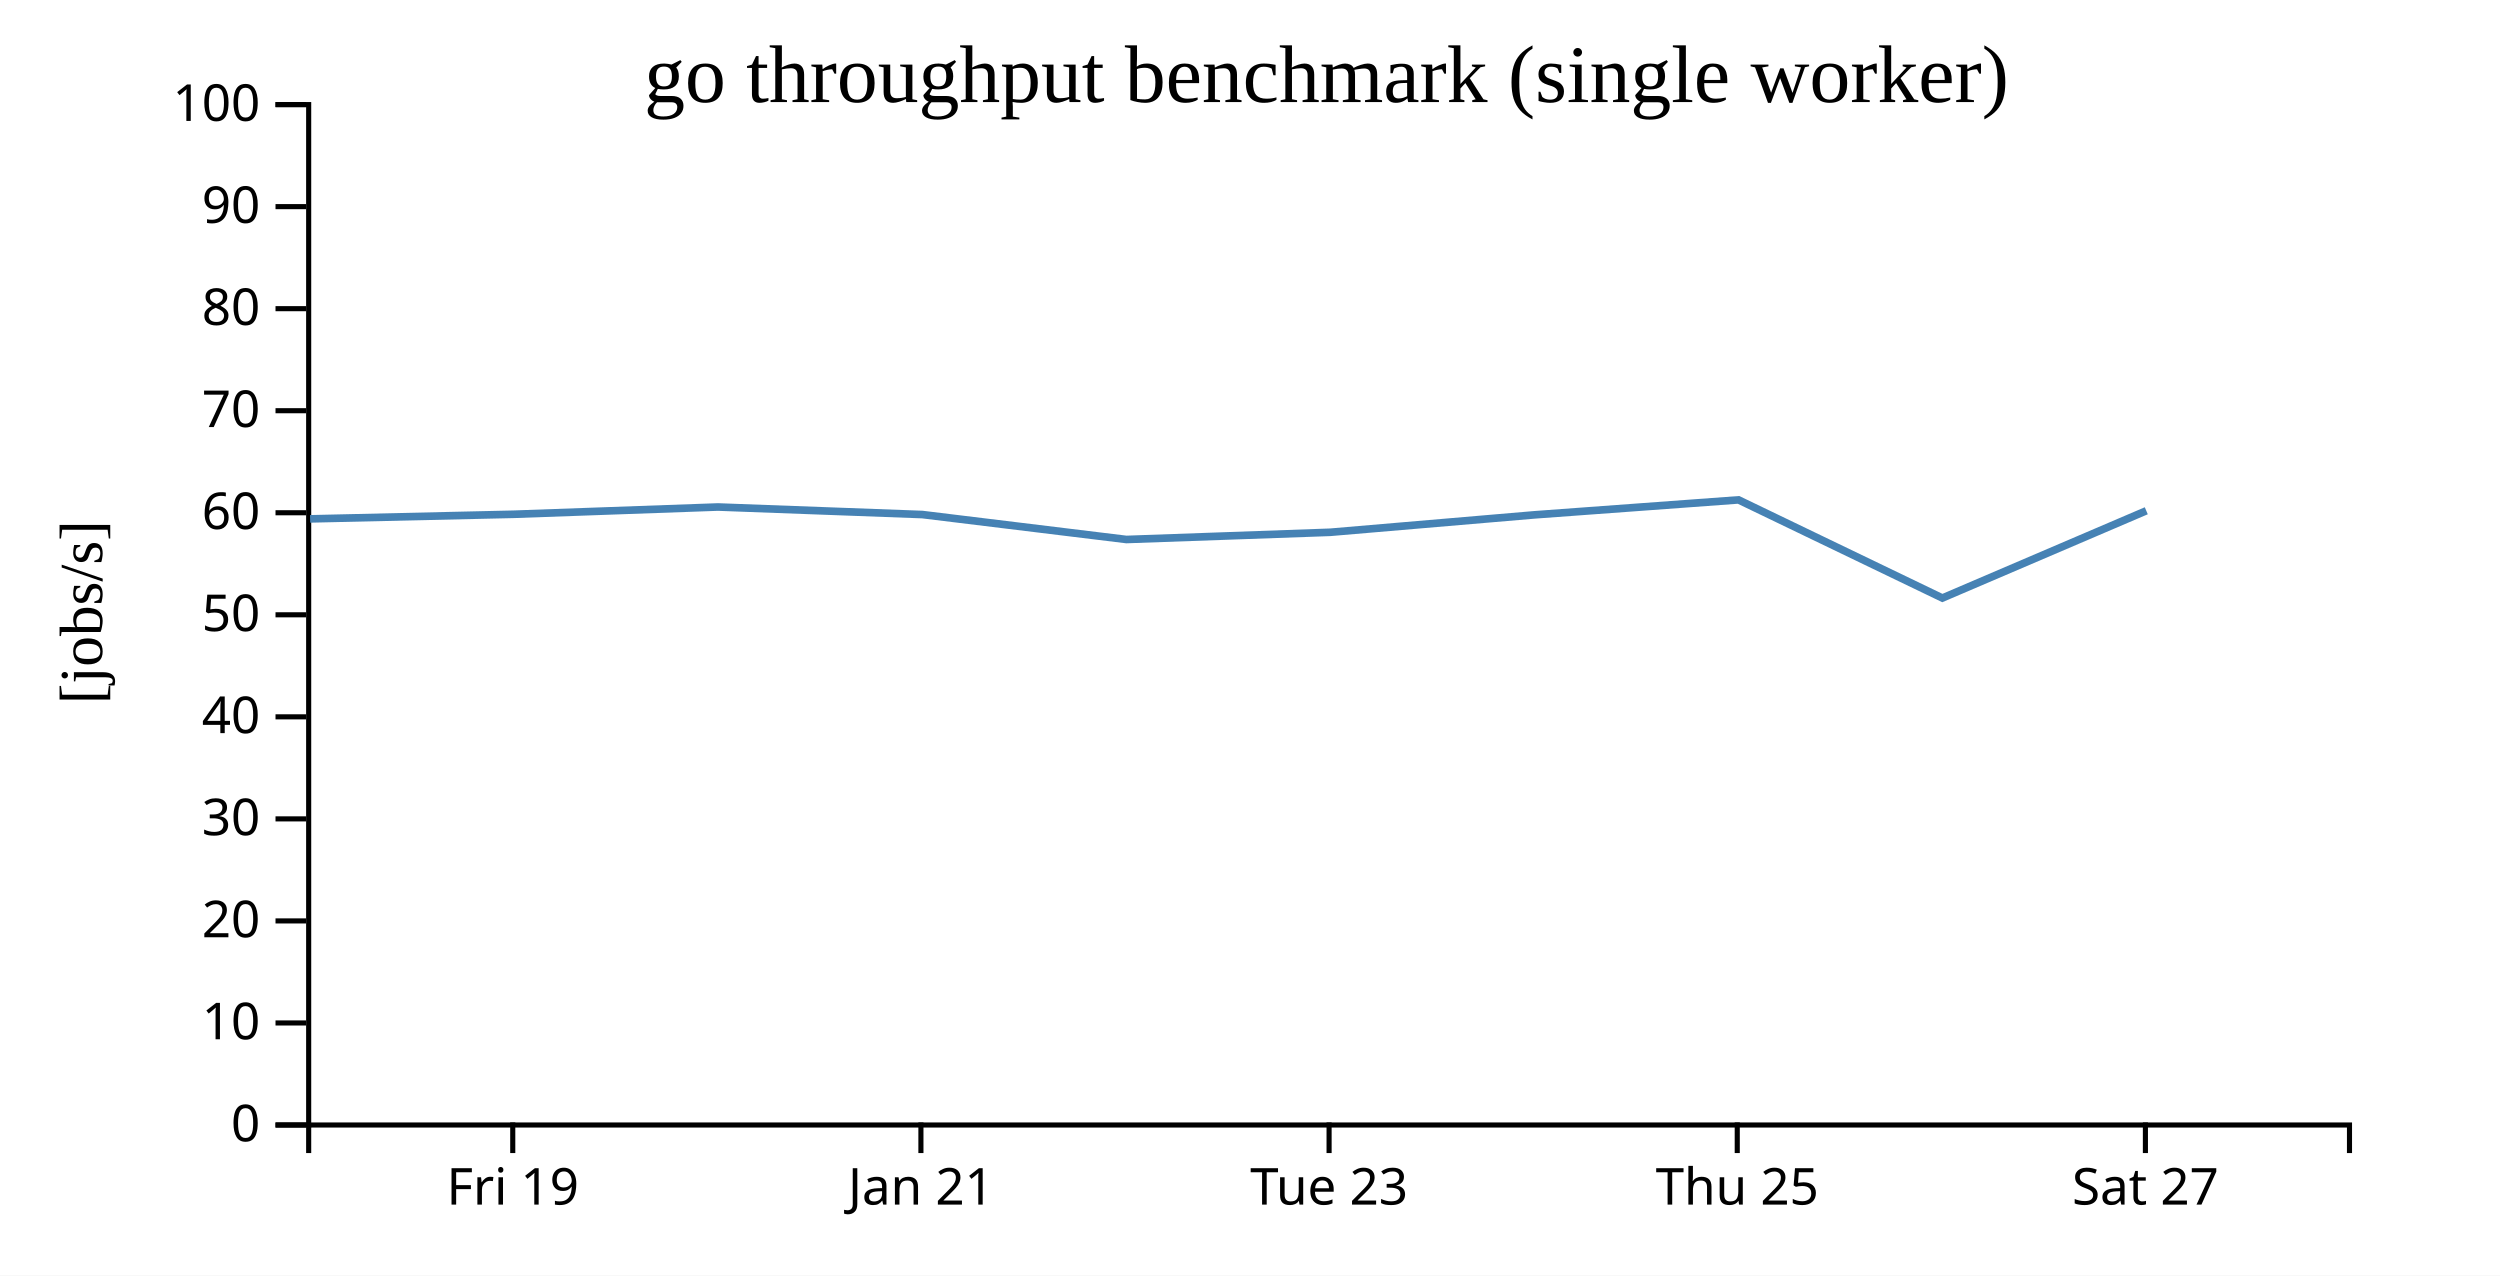
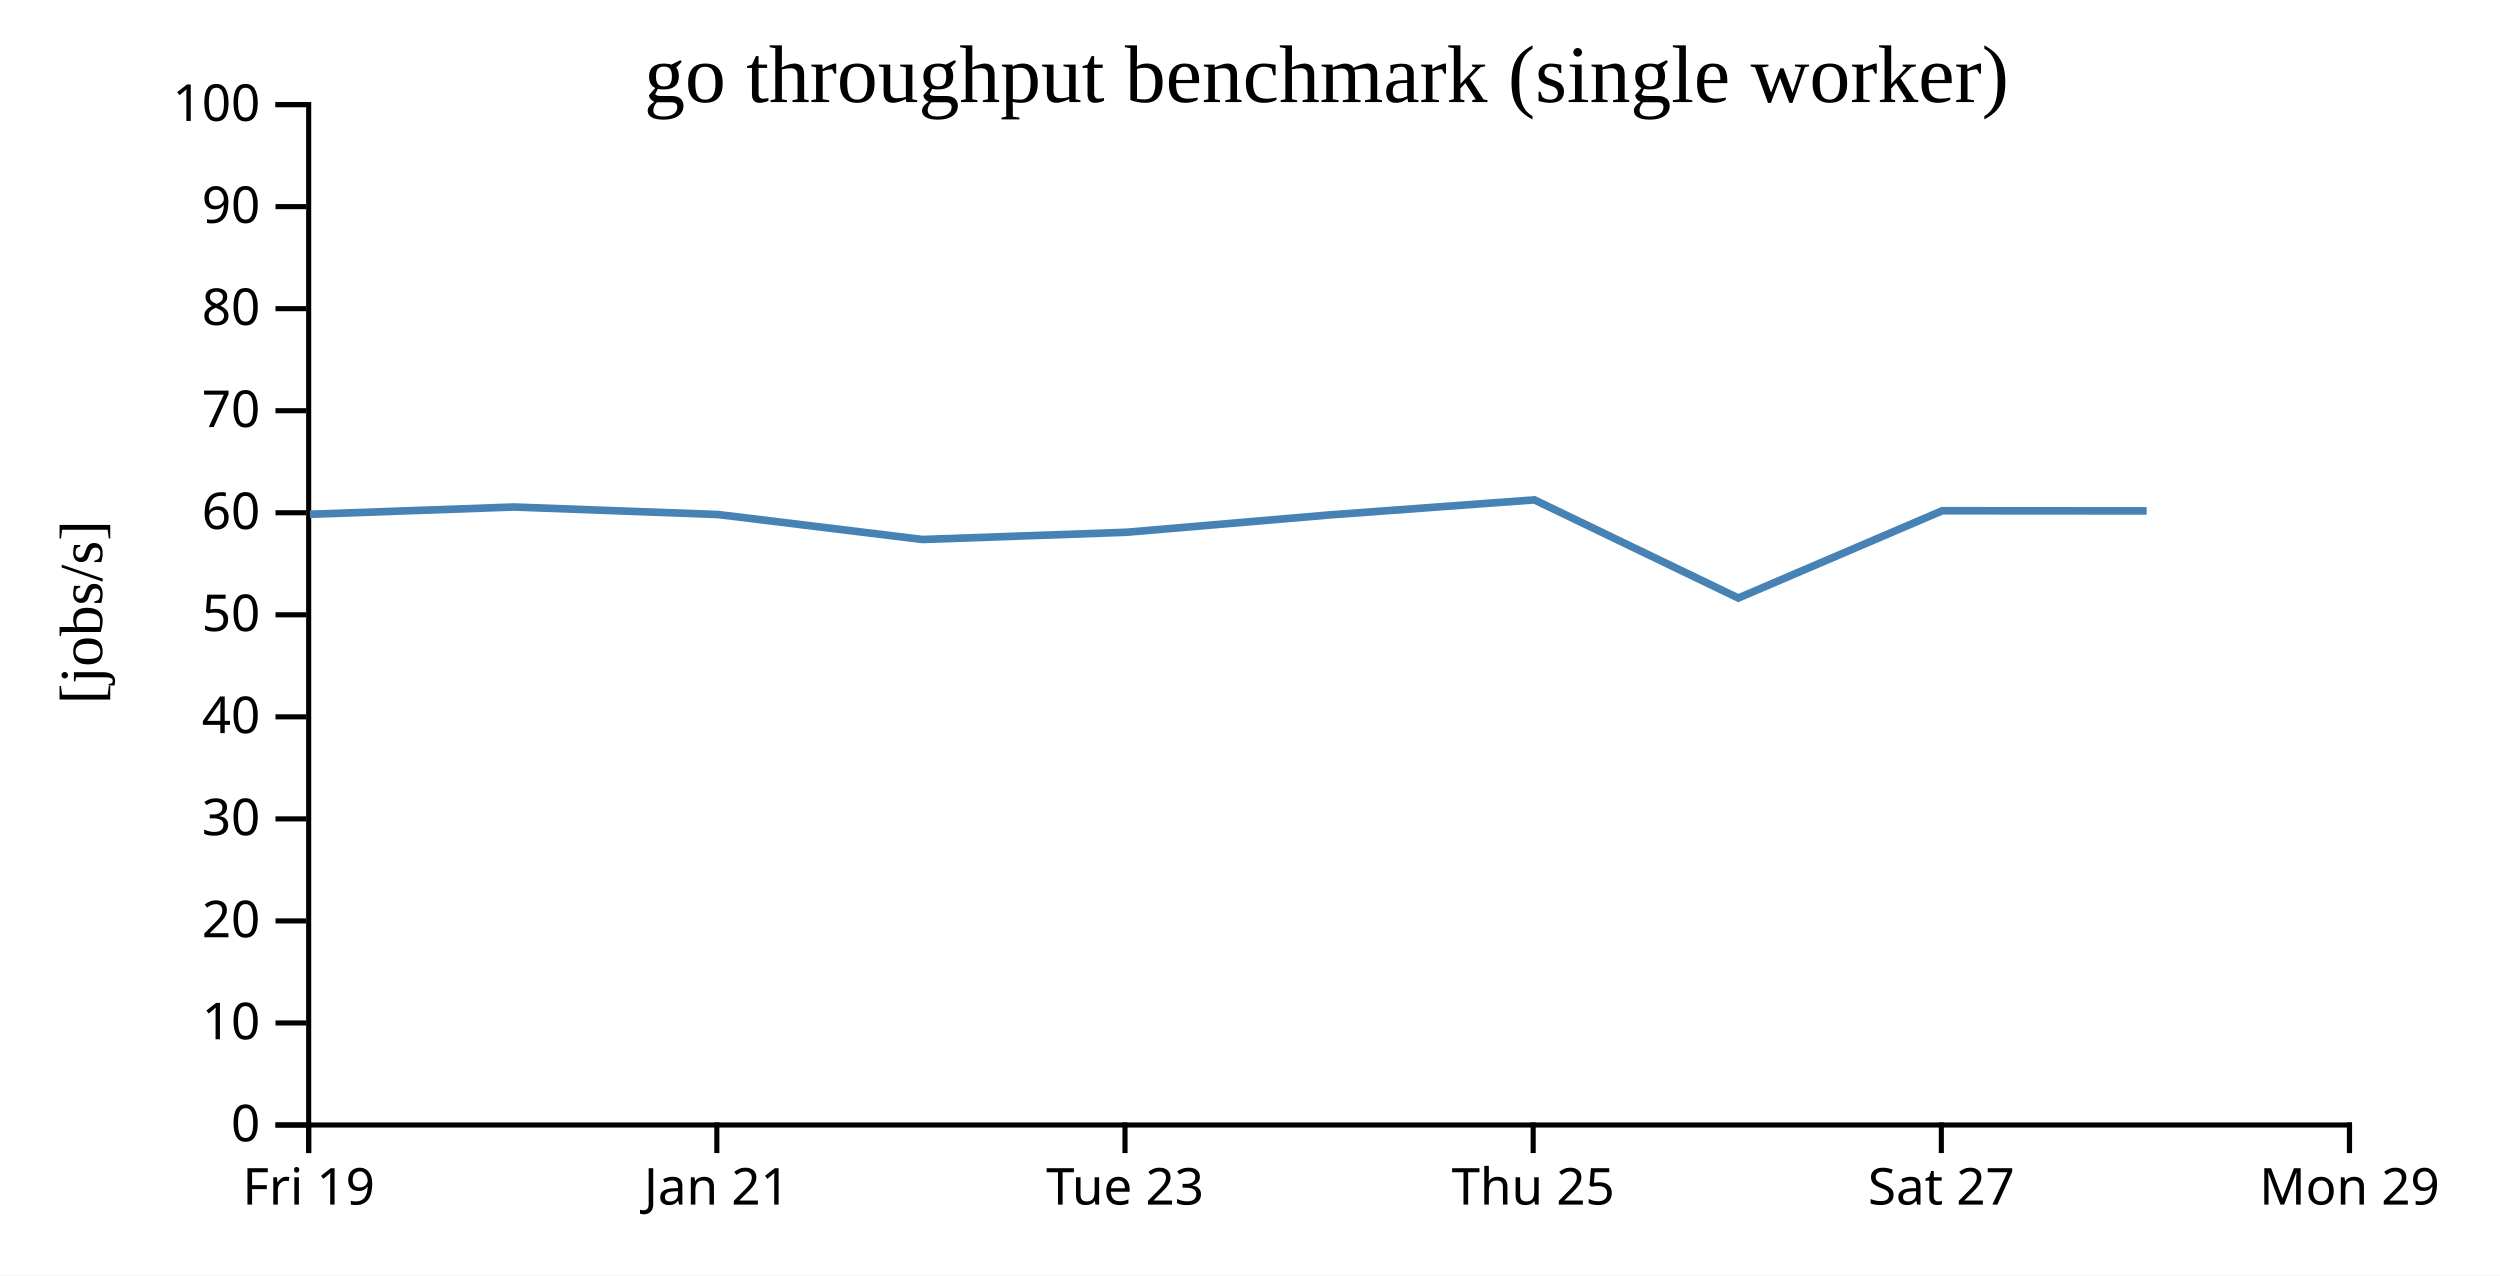
<svg xmlns="http://www.w3.org/2000/svg" width="490" height="250">
  <rect width="100%" height="100%" fill="white" />
  <g transform="translate(60,20)">
    <g transform="translate(0,200)" fill="none" font-size="10" font-family="sans-serif" text-anchor="middle">
      <path class="domain" stroke="currentColor" d="M0.5,6V0.5H400.5V6" />
-       <g class="tick" opacity="1" transform="translate(40.5,0)">
+       <g class="tick" opacity="1" transform="translate(0.5,0)">
        <line stroke="currentColor" y2="6" />
        <text fill="currentColor" y="9" dy="0.71em">Fri 19</text>
      </g>
-       <g class="tick" opacity="1" transform="translate(120.5,0)">
+       <g class="tick" opacity="1" transform="translate(80.5,0)">
        <line stroke="currentColor" y2="6" />
        <text fill="currentColor" y="9" dy="0.71em">Jan 21</text>
      </g>
-       <g class="tick" opacity="1" transform="translate(200.5,0)">
+       <g class="tick" opacity="1" transform="translate(160.5,0)">
        <line stroke="currentColor" y2="6" />
        <text fill="currentColor" y="9" dy="0.71em">Tue 23</text>
      </g>
-       <g class="tick" opacity="1" transform="translate(280.5,0)">
+       <g class="tick" opacity="1" transform="translate(240.5,0)">
        <line stroke="currentColor" y2="6" />
        <text fill="currentColor" y="9" dy="0.71em">Thu 25</text>
      </g>
-       <g class="tick" opacity="1" transform="translate(360.5,0)">
+       <g class="tick" opacity="1" transform="translate(320.5,0)">
        <line stroke="currentColor" y2="6" />
        <text fill="currentColor" y="9" dy="0.71em">Sat 27</text>
+       </g>
+       <g class="tick" opacity="1" transform="translate(400.5,0)">
+         <line stroke="currentColor" y2="6" />
+         <text fill="currentColor" y="9" dy="0.71em">Mon 29</text>
      </g>
    </g>
    <g fill="none" font-size="10" font-family="sans-serif" text-anchor="end">
      <path class="domain" stroke="currentColor" d="M-6,200.5H0.5V0.5H-6" />
      <g class="tick" opacity="1" transform="translate(0,200.5)">
        <line stroke="currentColor" x2="-6" />
        <text fill="currentColor" x="-9" dy="0.32em">0</text>
      </g>
      <g class="tick" opacity="1" transform="translate(0,180.5)">
        <line stroke="currentColor" x2="-6" />
        <text fill="currentColor" x="-9" dy="0.32em">10</text>
      </g>
      <g class="tick" opacity="1" transform="translate(0,160.5)">
        <line stroke="currentColor" x2="-6" />
        <text fill="currentColor" x="-9" dy="0.32em">20</text>
      </g>
      <g class="tick" opacity="1" transform="translate(0,140.5)">
        <line stroke="currentColor" x2="-6" />
        <text fill="currentColor" x="-9" dy="0.32em">30</text>
      </g>
      <g class="tick" opacity="1" transform="translate(0,120.5)">
        <line stroke="currentColor" x2="-6" />
        <text fill="currentColor" x="-9" dy="0.32em">40</text>
      </g>
      <g class="tick" opacity="1" transform="translate(0,100.5)">
        <line stroke="currentColor" x2="-6" />
        <text fill="currentColor" x="-9" dy="0.32em">50</text>
      </g>
      <g class="tick" opacity="1" transform="translate(0,80.5)">
        <line stroke="currentColor" x2="-6" />
        <text fill="currentColor" x="-9" dy="0.32em">60</text>
      </g>
      <g class="tick" opacity="1" transform="translate(0,60.5)">
        <line stroke="currentColor" x2="-6" />
        <text fill="currentColor" x="-9" dy="0.32em">70</text>
      </g>
      <g class="tick" opacity="1" transform="translate(0,40.5)">
        <line stroke="currentColor" x2="-6" />
        <text fill="currentColor" x="-9" dy="0.32em">80</text>
      </g>
      <g class="tick" opacity="1" transform="translate(0,20.5)">
        <line stroke="currentColor" x2="-6" />
        <text fill="currentColor" x="-9" dy="0.32em">90</text>
      </g>
      <g class="tick" opacity="1" transform="translate(0,0.5)">
        <line stroke="currentColor" x2="-6" />
        <text fill="currentColor" x="-9" dy="0.32em">100</text>
      </g>
    </g>
    <text text-anchor="middle" style="font-size: 12px" transform="rotate(-90)" y="-40" x="-100">[jobs/s]</text>
    <text text-anchor="middle" style="font-size: 16px" y="0" x="200">go throughput benchmark (single worker)</text>
-     <path fill="none" stroke="steelblue" stroke-width="1.5" d="M0.779,81.699L40.738,80.796L80.719,79.373L120.785,80.853L160.774,85.74L200.743,84.326L240.748,80.91L280.745,77.974L320.703,97.215L360.671,80.11" />
+     <path fill="none" stroke="steelblue" stroke-width="1.5" d="M0.738,80.796L40.719,79.373L80.785,80.853L120.774,85.74L160.743,84.326L200.748,80.91L240.745,77.974L280.703,97.215L320.671,80.11L360.75,80.139" />
  </g>
</svg>
